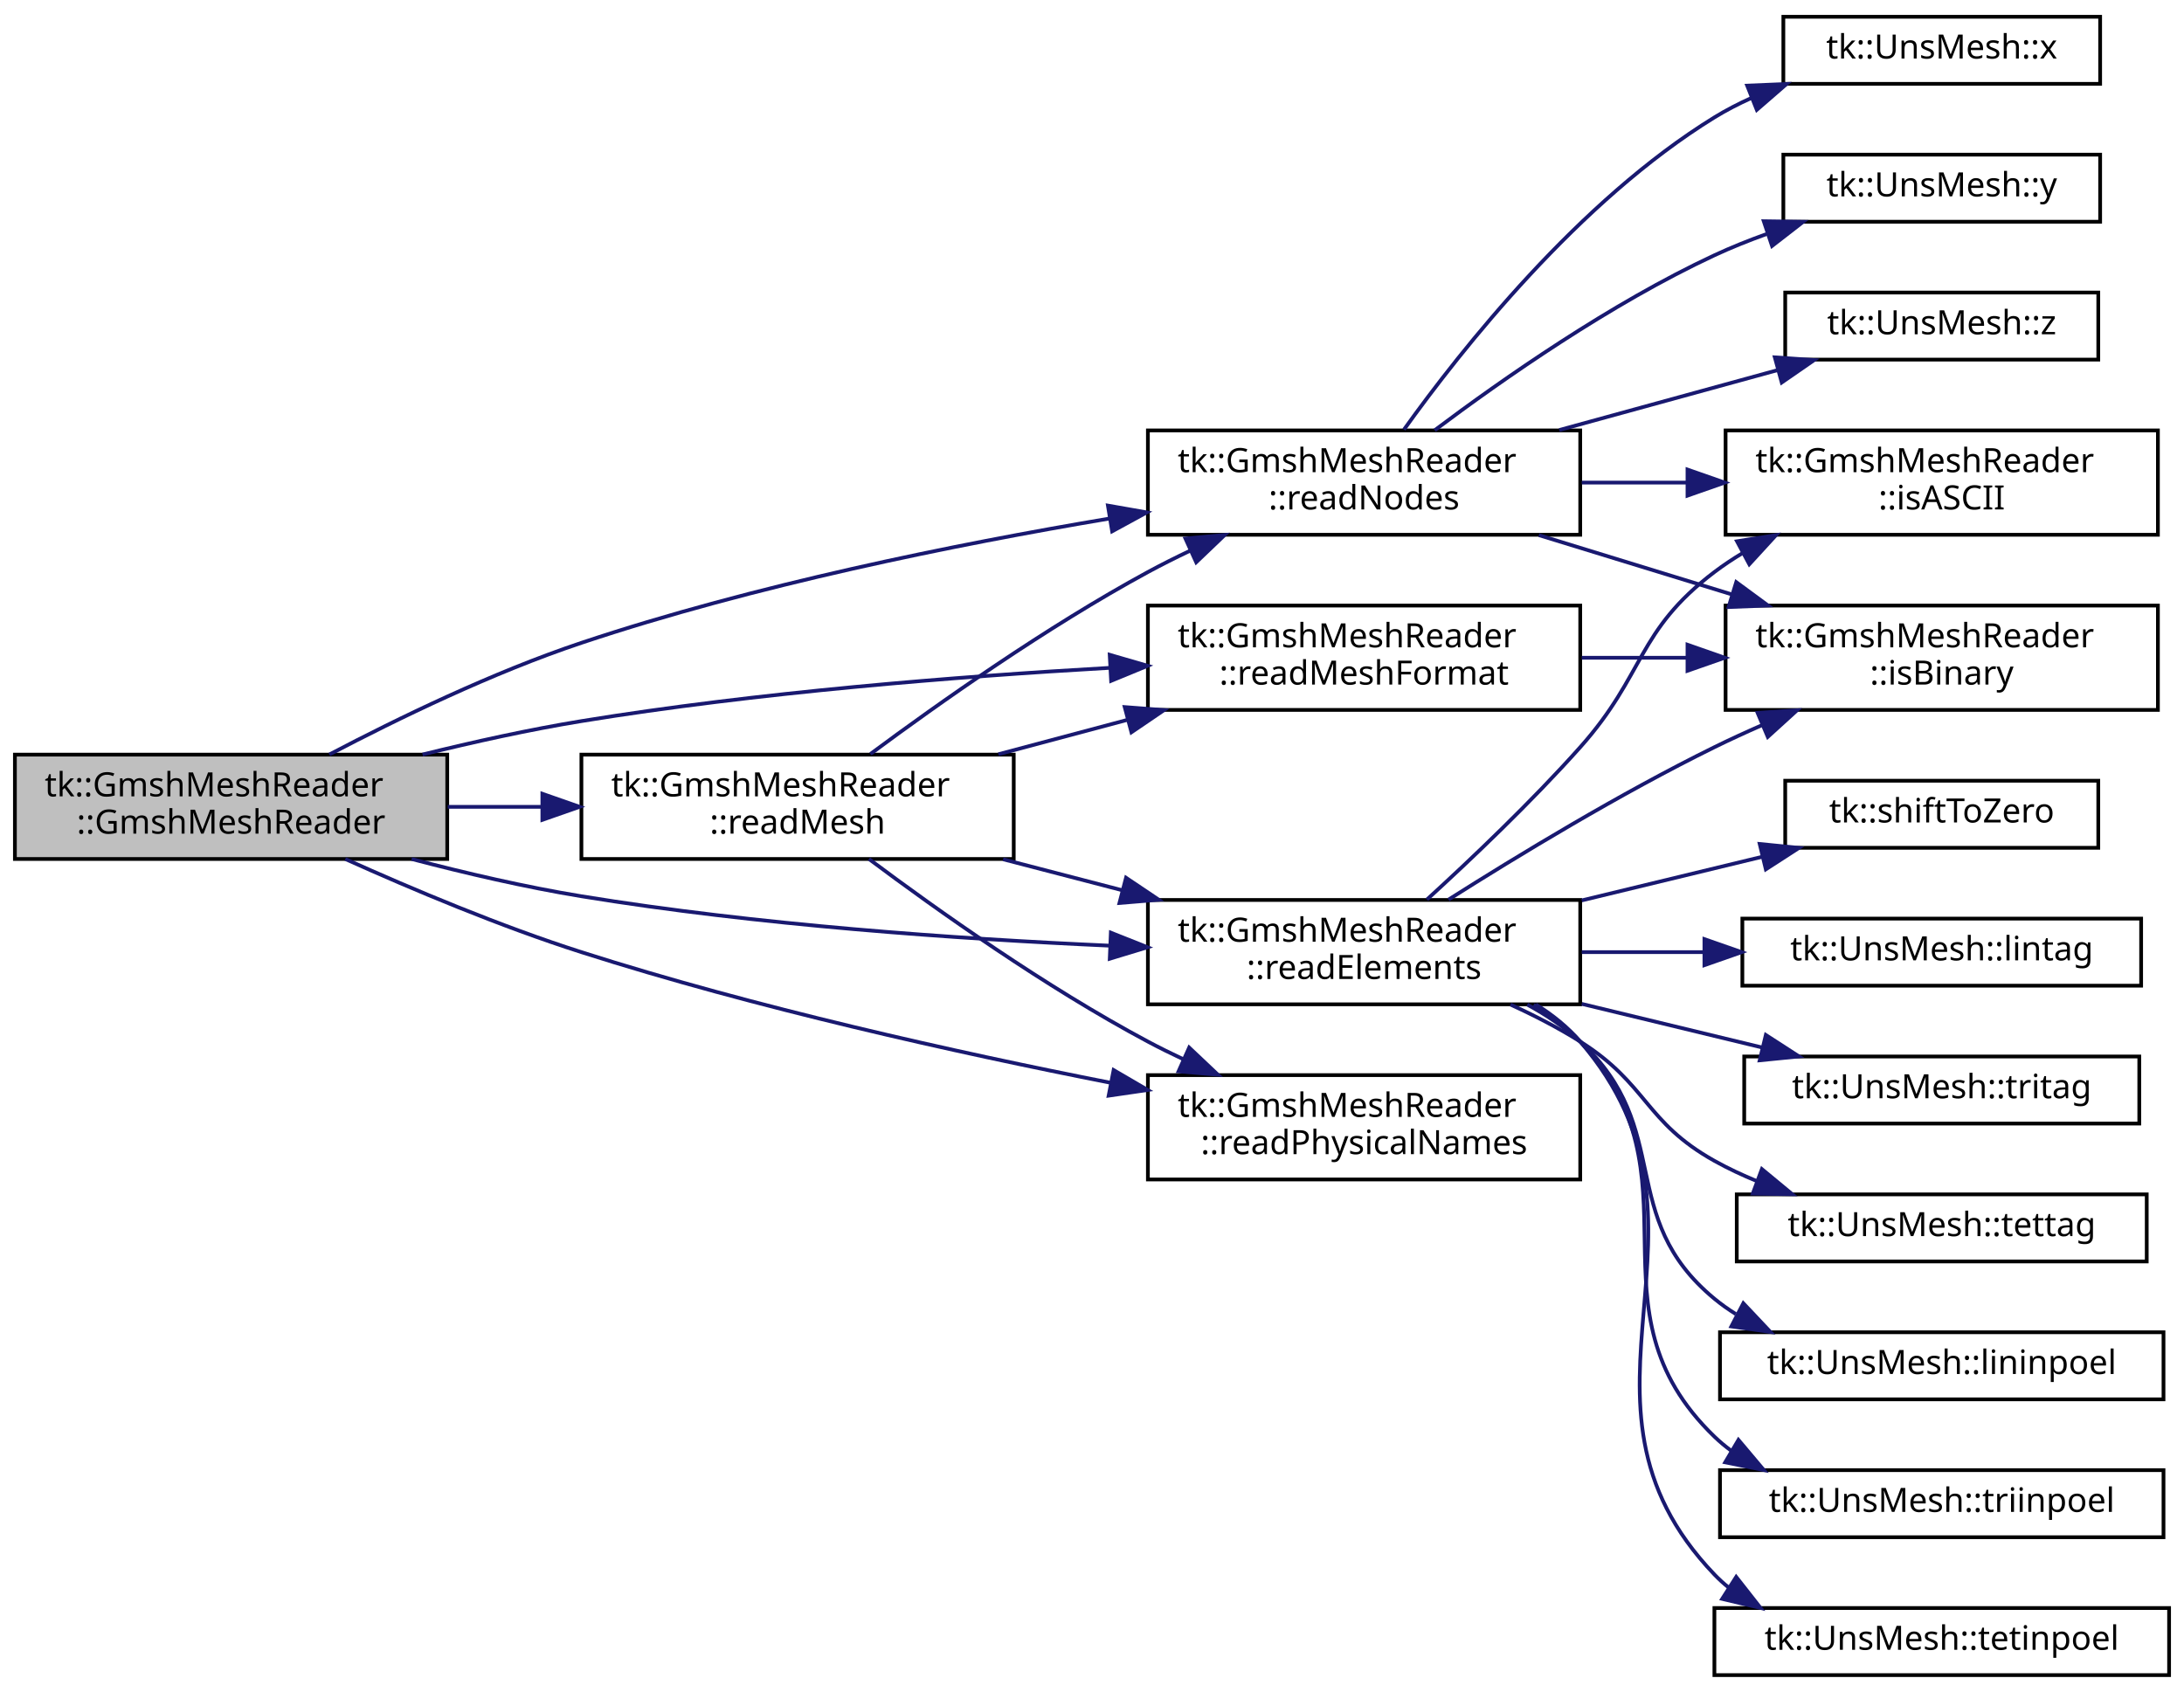
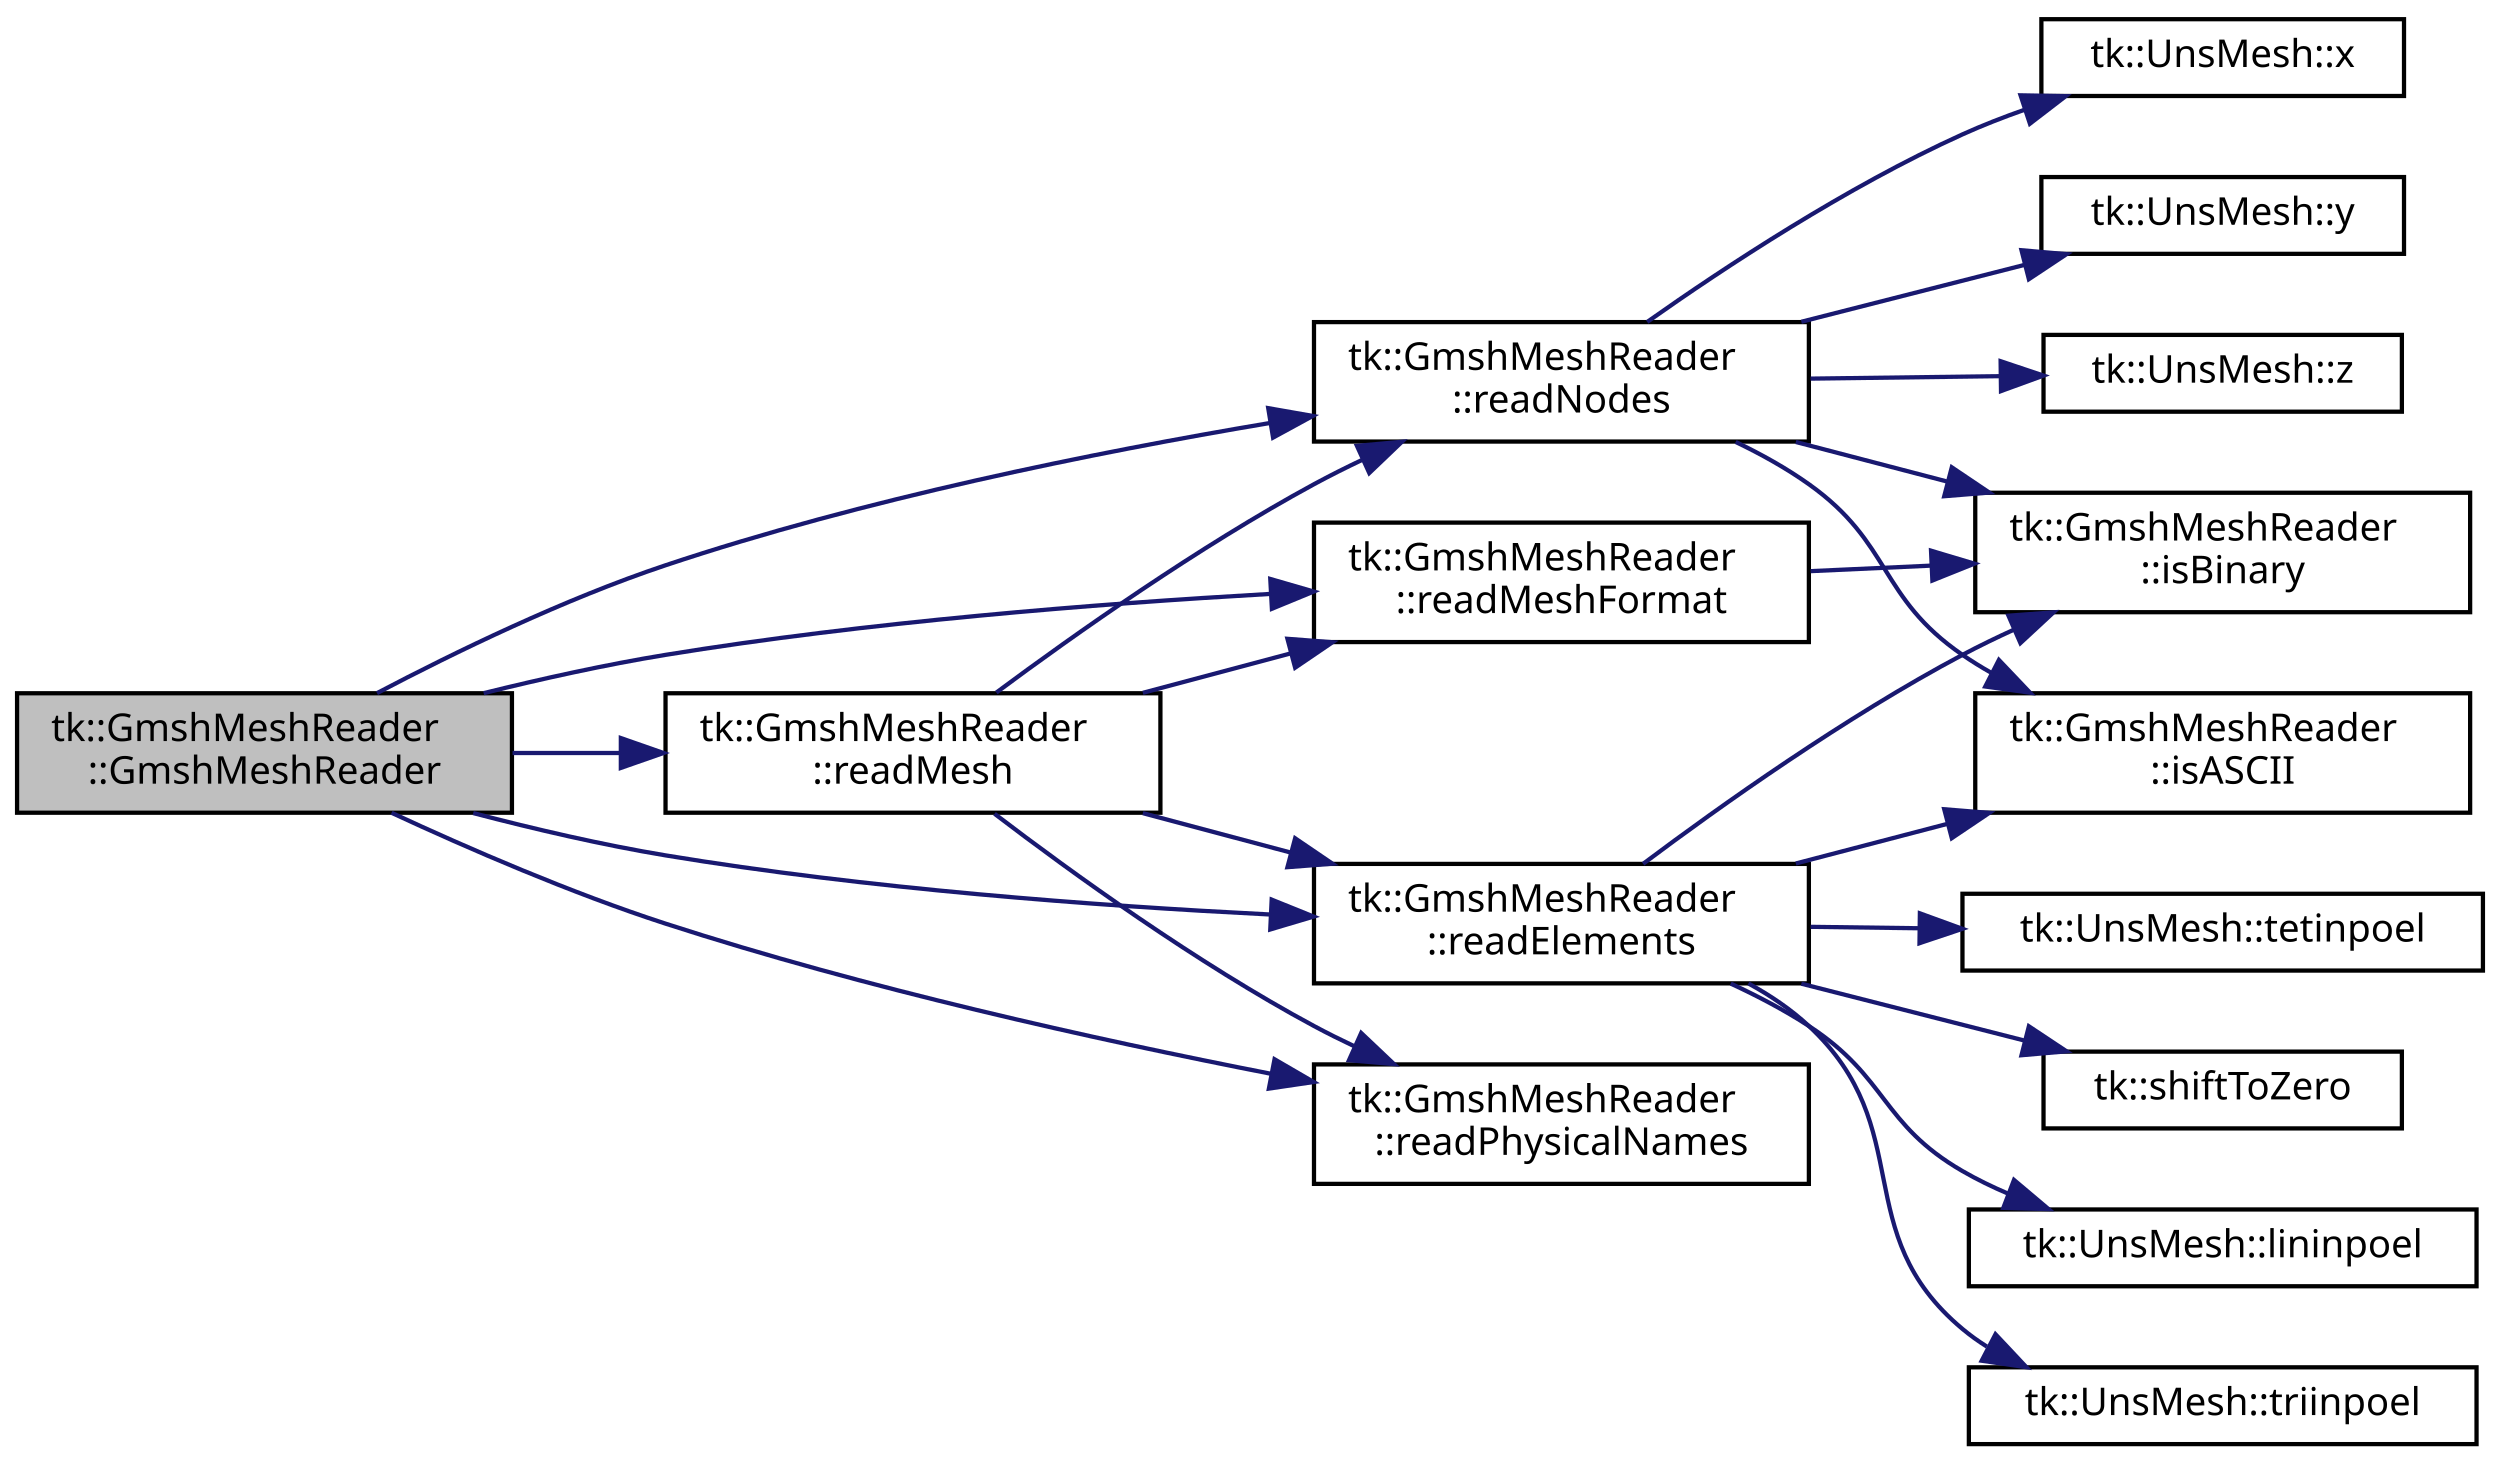
- <svg xmlns="http://www.w3.org/2000/svg" xmlns:xlink="http://www.w3.org/1999/xlink" width="586pt" height="454pt" viewBox="0.00 0.00 586.00 454.00">
-   <g id="graph0" class="graph" transform="scale(1 1) rotate(0) translate(4 450)">
+ <svg xmlns="http://www.w3.org/2000/svg" xmlns:xlink="http://www.w3.org/1999/xlink" width="586pt" height="343pt" viewBox="0.00 0.00 586.00 343.00">
+   <g id="graph0" class="graph" transform="scale(1 1) rotate(0) translate(4 339)">
    <g id="node1" class="node">
-       <polygon fill="#bfbfbf" stroke="black" points="0,-219.5 0,-247.5 116,-247.5 116,-219.5 0,-219.5" />
-       <text text-anchor="start" x="8" y="-236.3" font-family="sans-serif" font-size="9.00">tk::GmshMeshReader</text>
-       <text text-anchor="middle" x="58" y="-226.3" font-family="sans-serif" font-size="9.00">::GmshMeshReader</text>
+       <polygon fill="#bfbfbf" stroke="black" points="0,-148.5 0,-176.5 116,-176.5 116,-148.5 0,-148.5" />
+       <text text-anchor="start" x="8" y="-165.3" font-family="sans-serif" font-size="9.00">tk::GmshMeshReader</text>
+       <text text-anchor="middle" x="58" y="-155.3" font-family="sans-serif" font-size="9.00">::GmshMeshReader</text>
    </g>
    <g id="node2" class="node">
      <g id="a_node2">
        <a xlink:href="classtk_1_1_gmsh_mesh_reader.html#a24fd1ee0283a5710734d38e83f228fb6" target="_top" xlink:title="Read &quot;$Elements--$EndElements&quot; section. ">
-           <polygon fill="none" stroke="black" points="304,-180.5 304,-208.5 420,-208.5 420,-180.5 304,-180.5" />
-           <text text-anchor="start" x="312" y="-197.3" font-family="sans-serif" font-size="9.00">tk::GmshMeshReader</text>
-           <text text-anchor="middle" x="362" y="-187.3" font-family="sans-serif" font-size="9.00">::readElements</text>
+           <polygon fill="none" stroke="black" points="304,-108.5 304,-136.5 420,-136.5 420,-108.5 304,-108.5" />
+           <text text-anchor="start" x="312" y="-125.3" font-family="sans-serif" font-size="9.00">tk::GmshMeshReader</text>
+           <text text-anchor="middle" x="362" y="-115.3" font-family="sans-serif" font-size="9.00">::readElements</text>
        </a>
      </g>
    </g>
    <g id="edge1" class="edge">
-       <path fill="none" stroke="midnightblue" d="M106.438,-219.494C120.945,-215.689 137.025,-211.949 152,-209.5 198.997,-201.814 252.579,-198.067 293.724,-196.239" />
-       <polygon fill="midnightblue" stroke="midnightblue" points="294.059,-199.728 303.904,-195.815 293.767,-192.734 294.059,-199.728" />
-     </g>
-     <g id="node12" class="node">
-       <g id="a_node12">
+       <path fill="none" stroke="midnightblue" d="M106.924,-148.413C121.306,-144.653 137.195,-140.957 152,-138.5 198.995,-130.7 252.578,-126.693 293.722,-124.64" />
+       <polygon fill="midnightblue" stroke="midnightblue" points="294.08,-128.127 303.903,-124.159 293.749,-121.135 294.08,-128.127" />
+     </g>
+     <g id="node9" class="node">
+       <g id="a_node9">
        <a xlink:href="classtk_1_1_gmsh_mesh_reader.html#ab1918efbc04de6b7f30fbc46e08fbd39" target="_top" xlink:title="Read Gmsh mesh. ">
-           <polygon fill="none" stroke="black" points="152,-219.5 152,-247.5 268,-247.5 268,-219.5 152,-219.5" />
-           <text text-anchor="start" x="160" y="-236.3" font-family="sans-serif" font-size="9.00">tk::GmshMeshReader</text>
-           <text text-anchor="middle" x="210" y="-226.3" font-family="sans-serif" font-size="9.00">::readMesh</text>
-         </a>
-       </g>
-     </g>
-     <g id="edge11" class="edge">
-       <path fill="none" stroke="midnightblue" d="M116.136,-233.5C124.377,-233.5 132.923,-233.5 141.344,-233.5" />
-       <polygon fill="midnightblue" stroke="midnightblue" points="141.526,-237 151.525,-233.5 141.525,-230 141.526,-237" />
-     </g>
-     <g id="node13" class="node">
-       <g id="a_node13">
+           <polygon fill="none" stroke="black" points="152,-148.5 152,-176.5 268,-176.5 268,-148.5 152,-148.5" />
+           <text text-anchor="start" x="160" y="-165.3" font-family="sans-serif" font-size="9.00">tk::GmshMeshReader</text>
+           <text text-anchor="middle" x="210" y="-155.3" font-family="sans-serif" font-size="9.00">::readMesh</text>
+         </a>
+       </g>
+     </g>
+     <g id="edge8" class="edge">
+       <path fill="none" stroke="midnightblue" d="M116.136,-162.5C124.377,-162.5 132.923,-162.5 141.344,-162.5" />
+       <polygon fill="midnightblue" stroke="midnightblue" points="141.526,-166 151.525,-162.5 141.525,-159 141.526,-166" />
+     </g>
+     <g id="node10" class="node">
+       <g id="a_node10">
        <a xlink:href="classtk_1_1_gmsh_mesh_reader.html#a80e8e595b6a2aeb1ffdb18f0bfc0ef48" target="_top" xlink:title="Read mandatory &quot;$MeshFormat--$EndMeshFormat&quot; section. ">
-           <polygon fill="none" stroke="black" points="304,-259.5 304,-287.5 420,-287.5 420,-259.5 304,-259.5" />
-           <text text-anchor="start" x="312" y="-276.3" font-family="sans-serif" font-size="9.00">tk::GmshMeshReader</text>
-           <text text-anchor="middle" x="362" y="-266.3" font-family="sans-serif" font-size="9.00">::readMeshFormat</text>
-         </a>
-       </g>
-     </g>
-     <g id="edge22" class="edge">
-       <path fill="none" stroke="midnightblue" d="M109.374,-247.528C123.107,-250.922 138.047,-254.222 152,-256.5 199.033,-264.177 252.615,-268.448 293.75,-270.789" />
-       <polygon fill="midnightblue" stroke="midnightblue" points="293.752,-274.294 303.928,-271.343 294.133,-267.305 293.752,-274.294" />
-     </g>
-     <g id="node14" class="node">
-       <g id="a_node14">
+           <polygon fill="none" stroke="black" points="304,-188.5 304,-216.5 420,-216.5 420,-188.5 304,-188.5" />
+           <text text-anchor="start" x="312" y="-205.3" font-family="sans-serif" font-size="9.00">tk::GmshMeshReader</text>
+           <text text-anchor="middle" x="362" y="-195.3" font-family="sans-serif" font-size="9.00">::readMeshFormat</text>
+         </a>
+       </g>
+     </g>
+     <g id="edge19" class="edge">
+       <path fill="none" stroke="midnightblue" d="M109.374,-176.528C123.107,-179.922 138.047,-183.222 152,-185.5 199.033,-193.177 252.615,-197.448 293.75,-199.789" />
+       <polygon fill="midnightblue" stroke="midnightblue" points="293.752,-203.294 303.928,-200.343 294.133,-196.305 293.752,-203.294" />
+     </g>
+     <g id="node11" class="node">
+       <g id="a_node11">
        <a xlink:href="classtk_1_1_gmsh_mesh_reader.html#a84003e9e22860c5c5f6234b395ea8ca9" target="_top" xlink:title="Read &quot;$Nodes--$EndNodes&quot; section. ">
-           <polygon fill="none" stroke="black" points="304,-306.5 304,-334.5 420,-334.5 420,-306.5 304,-306.5" />
-           <text text-anchor="start" x="312" y="-323.3" font-family="sans-serif" font-size="9.00">tk::GmshMeshReader</text>
-           <text text-anchor="middle" x="362" y="-313.3" font-family="sans-serif" font-size="9.00">::readNodes</text>
-         </a>
-       </g>
-     </g>
-     <g id="edge23" class="edge">
-       <path fill="none" stroke="midnightblue" d="M84.371,-247.535C102.692,-257.16 128.282,-269.577 152,-277.5 198.255,-292.952 252.206,-303.883 293.706,-310.857" />
-       <polygon fill="midnightblue" stroke="midnightblue" points="293.271,-314.332 303.707,-312.501 294.407,-307.425 293.271,-314.332" />
-     </g>
-     <g id="node18" class="node">
-       <g id="a_node18">
+           <polygon fill="none" stroke="black" points="304,-235.5 304,-263.5 420,-263.5 420,-235.5 304,-235.5" />
+           <text text-anchor="start" x="312" y="-252.3" font-family="sans-serif" font-size="9.00">tk::GmshMeshReader</text>
+           <text text-anchor="middle" x="362" y="-242.3" font-family="sans-serif" font-size="9.00">::readNodes</text>
+         </a>
+       </g>
+     </g>
+     <g id="edge20" class="edge">
+       <path fill="none" stroke="midnightblue" d="M84.371,-176.535C102.692,-186.16 128.282,-198.577 152,-206.5 198.255,-221.952 252.206,-232.883 293.706,-239.857" />
+       <polygon fill="midnightblue" stroke="midnightblue" points="293.271,-243.332 303.707,-241.501 294.407,-236.425 293.271,-243.332" />
+     </g>
+     <g id="node15" class="node">
+       <g id="a_node15">
        <a xlink:href="classtk_1_1_gmsh_mesh_reader.html#aa5088d692d37a2e4a40da31bdaa39b5c" target="_top" xlink:title="Read &quot;$PhysicalNames--$EndPhysicalNames&quot; section. ">
-           <polygon fill="none" stroke="black" points="304,-133.5 304,-161.5 420,-161.5 420,-133.5 304,-133.5" />
-           <text text-anchor="start" x="312" y="-150.3" font-family="sans-serif" font-size="9.00">tk::GmshMeshReader</text>
-           <text text-anchor="middle" x="362" y="-140.3" font-family="sans-serif" font-size="9.00">::readPhysicalNames</text>
-         </a>
-       </g>
-     </g>
-     <g id="edge24" class="edge">
-       <path fill="none" stroke="midnightblue" d="M88.653,-219.489C106.675,-211.374 130.318,-201.425 152,-194.5 198.639,-179.604 252.579,-167.6 293.978,-159.452" />
-       <polygon fill="midnightblue" stroke="midnightblue" points="294.802,-162.857 303.952,-157.516 293.468,-155.986 294.802,-162.857" />
+           <polygon fill="none" stroke="black" points="304,-61.5 304,-89.5 420,-89.5 420,-61.5 304,-61.5" />
+           <text text-anchor="start" x="312" y="-78.3" font-family="sans-serif" font-size="9.00">tk::GmshMeshReader</text>
+           <text text-anchor="middle" x="362" y="-68.3" font-family="sans-serif" font-size="9.00">::readPhysicalNames</text>
+         </a>
+       </g>
+     </g>
+     <g id="edge21" class="edge">
+       <path fill="none" stroke="midnightblue" d="M87.788,-148.476C105.896,-140.07 129.932,-129.659 152,-122.5 198.571,-107.392 252.513,-95.394 293.93,-87.302" />
+       <polygon fill="midnightblue" stroke="midnightblue" points="294.75,-90.708 303.908,-85.38 293.427,-83.834 294.75,-90.708" />
    </g>
    <g id="node3" class="node">
      <g id="a_node3">
        <a xlink:href="classtk_1_1_gmsh_mesh_reader.html#ad4111214fd110ef372dcb66be689fba1" target="_top" xlink:title="Mesh ASCII type query. ">
-           <polygon fill="none" stroke="black" points="459,-306.5 459,-334.5 575,-334.5 575,-306.5 459,-306.5" />
-           <text text-anchor="start" x="467" y="-323.3" font-family="sans-serif" font-size="9.00">tk::GmshMeshReader</text>
-           <text text-anchor="middle" x="517" y="-313.3" font-family="sans-serif" font-size="9.00">::isASCII</text>
+           <polygon fill="none" stroke="black" points="459,-148.5 459,-176.5 575,-176.5 575,-148.5 459,-148.5" />
+           <text text-anchor="start" x="467" y="-165.3" font-family="sans-serif" font-size="9.00">tk::GmshMeshReader</text>
+           <text text-anchor="middle" x="517" y="-155.3" font-family="sans-serif" font-size="9.00">::isASCII</text>
        </a>
      </g>
    </g>
    <g id="edge2" class="edge">
-       <path fill="none" stroke="midnightblue" d="M378.861,-208.611C390.658,-219.384 406.909,-234.826 420,-249.5 437.516,-269.135 435.035,-280.601 456,-296.5 458.425,-298.339 461.009,-300.057 463.693,-301.661" />
-       <polygon fill="midnightblue" stroke="midnightblue" points="462.056,-304.755 472.523,-306.394 465.363,-298.585 462.056,-304.755" />
+       <path fill="none" stroke="midnightblue" d="M416.942,-136.603C428.436,-139.607 440.675,-142.807 452.489,-145.896" />
+       <polygon fill="midnightblue" stroke="midnightblue" points="451.727,-149.314 462.287,-148.457 453.498,-142.542 451.727,-149.314" />
    </g>
    <g id="node4" class="node">
      <g id="a_node4">
        <a xlink:href="classtk_1_1_gmsh_mesh_reader.html#a904960bf0c46bcc6b8eba534e362b415" target="_top" xlink:title="Mesh binary type query. ">
-           <polygon fill="none" stroke="black" points="459,-259.5 459,-287.5 575,-287.5 575,-259.5 459,-259.5" />
-           <text text-anchor="start" x="467" y="-276.3" font-family="sans-serif" font-size="9.00">tk::GmshMeshReader</text>
-           <text text-anchor="middle" x="517" y="-266.3" font-family="sans-serif" font-size="9.00">::isBinary</text>
+           <polygon fill="none" stroke="black" points="459,-195.5 459,-223.5 575,-223.5 575,-195.5 459,-195.5" />
+           <text text-anchor="start" x="467" y="-212.3" font-family="sans-serif" font-size="9.00">tk::GmshMeshReader</text>
+           <text text-anchor="middle" x="517" y="-202.3" font-family="sans-serif" font-size="9.00">::isBinary</text>
        </a>
      </g>
    </g>
    <g id="edge3" class="edge">
-       <path fill="none" stroke="midnightblue" d="M384.645,-208.59C403.164,-220.329 430.754,-237.077 456,-249.5 460.074,-251.505 464.359,-253.475 468.687,-255.372" />
-       <polygon fill="midnightblue" stroke="midnightblue" points="467.591,-258.71 478.164,-259.393 470.325,-252.266 467.591,-258.71" />
+       <path fill="none" stroke="midnightblue" d="M381.141,-136.519C399.369,-150.181 428.611,-170.963 456,-185.5 459.896,-187.568 464.01,-189.566 468.184,-191.468" />
+       <polygon fill="midnightblue" stroke="midnightblue" points="466.788,-194.678 477.354,-195.467 469.586,-188.262 466.788,-194.678" />
    </g>
    <g id="node5" class="node">
      <g id="a_node5">
-         <a xlink:href="classtk_1_1_uns_mesh.html#a12694bccd6d41a3d9b65eaa16a9e735a" target="_top" xlink:title="tk::UnsMesh::lintag">
-           <polygon fill="none" stroke="black" points="463.5,-185.5 463.5,-203.5 570.5,-203.5 570.5,-185.5 463.5,-185.5" />
-           <text text-anchor="middle" x="517" y="-192.3" font-family="sans-serif" font-size="9.00">tk::UnsMesh::lintag</text>
+         <a xlink:href="classtk_1_1_uns_mesh.html#aa55077559200f391078dbfb921414c92" target="_top" xlink:title="tk::UnsMesh::lininpoel">
+           <polygon fill="none" stroke="black" points="457.5,-37.5 457.5,-55.5 576.5,-55.5 576.5,-37.5 457.5,-37.5" />
+           <text text-anchor="middle" x="517" y="-44.3" font-family="sans-serif" font-size="9.00">tk::UnsMesh::lininpoel</text>
        </a>
      </g>
    </g>
    <g id="edge4" class="edge">
-       <path fill="none" stroke="midnightblue" d="M420.407,-194.5C431.074,-194.5 442.269,-194.5 453.091,-194.5" />
-       <polygon fill="midnightblue" stroke="midnightblue" points="453.321,-198 463.321,-194.5 453.321,-191 453.321,-198" />
+       <path fill="none" stroke="midnightblue" d="M401.68,-108.444C408.003,-105.523 414.333,-102.194 420,-98.5 438.437,-86.482 436.947,-75.514 456,-64.5 459.398,-62.535 463.031,-60.767 466.765,-59.179" />
+       <polygon fill="midnightblue" stroke="midnightblue" points="468.079,-62.423 476.177,-55.591 465.586,-55.882 468.079,-62.423" />
    </g>
    <g id="node6" class="node">
      <g id="a_node6">
-         <a xlink:href="classtk_1_1_uns_mesh.html#a6d594ba8d898e63513e14c425ff90dd7" target="_top" xlink:title="tk::UnsMesh::tritag">
-           <polygon fill="none" stroke="black" points="464,-148.5 464,-166.5 570,-166.5 570,-148.5 464,-148.5" />
-           <text text-anchor="middle" x="517" y="-155.3" font-family="sans-serif" font-size="9.00">tk::UnsMesh::tritag</text>
+         <a xlink:href="classtk_1_1_uns_mesh.html#a939ed051a032233365bf9f61121a2e6c" target="_top" xlink:title="tk::UnsMesh::triinpoel">
+           <polygon fill="none" stroke="black" points="457.5,-0.5 457.5,-18.5 576.5,-18.5 576.5,-0.5 457.5,-0.5" />
+           <text text-anchor="middle" x="517" y="-7.3" font-family="sans-serif" font-size="9.00">tk::UnsMesh::triinpoel</text>
        </a>
      </g>
    </g>
    <g id="edge5" class="edge">
-       <path fill="none" stroke="midnightblue" d="M420.407,-180.617C436.405,-176.748 453.593,-172.592 468.922,-168.885" />
-       <polygon fill="midnightblue" stroke="midnightblue" points="469.799,-172.274 478.696,-166.521 468.153,-165.47 469.799,-172.274" />
+       <path fill="none" stroke="midnightblue" d="M405.828,-108.478C410.953,-105.681 415.836,-102.379 420,-98.5 445.887,-74.383 428.86,-50.197 456,-27.5 457.796,-25.998 459.715,-24.621 461.722,-23.359" />
+       <polygon fill="midnightblue" stroke="midnightblue" points="463.74,-26.254 470.991,-18.529 460.505,-20.047 463.74,-26.254" />
    </g>
    <g id="node7" class="node">
      <g id="a_node7">
-         <a xlink:href="classtk_1_1_uns_mesh.html#a595bc94cca58ec2fbd7fcdabf8299e90" target="_top" xlink:title="tk::UnsMesh::tettag">
-           <polygon fill="none" stroke="black" points="462,-111.5 462,-129.5 572,-129.5 572,-111.5 462,-111.5" />
-           <text text-anchor="middle" x="517" y="-118.3" font-family="sans-serif" font-size="9.00">tk::UnsMesh::tettag</text>
+         <a xlink:href="classtk_1_1_uns_mesh.html#add64317e28f878c1c7c7ac18aebf1d20" target="_top" xlink:title="tk::UnsMesh::tetinpoel">
+           <polygon fill="none" stroke="black" points="456,-111.5 456,-129.5 578,-129.5 578,-111.5 456,-111.5" />
+           <text text-anchor="middle" x="517" y="-118.3" font-family="sans-serif" font-size="9.00">tk::UnsMesh::tetinpoel</text>
        </a>
      </g>
    </g>
    <g id="edge6" class="edge">
-       <path fill="none" stroke="midnightblue" d="M401.285,-180.435C407.718,-177.498 414.187,-174.165 420,-170.5 438.108,-159.082 437.307,-148.933 456,-138.5 459.632,-136.473 463.519,-134.649 467.502,-133.014" />
-       <polygon fill="midnightblue" stroke="midnightblue" points="468.737,-136.289 476.899,-129.534 466.306,-129.725 468.737,-136.289" />
+       <path fill="none" stroke="midnightblue" d="M420.407,-121.75C428.666,-121.642 437.242,-121.53 445.715,-121.419" />
+       <polygon fill="midnightblue" stroke="midnightblue" points="446.019,-124.915 455.972,-121.285 445.927,-117.916 446.019,-124.915" />
    </g>
    <g id="node8" class="node">
      <g id="a_node8">
-         <a xlink:href="classtk_1_1_uns_mesh.html#aa55077559200f391078dbfb921414c92" target="_top" xlink:title="tk::UnsMesh::lininpoel">
-           <polygon fill="none" stroke="black" points="457.5,-74.5 457.5,-92.5 576.5,-92.5 576.5,-74.5 457.5,-74.5" />
-           <text text-anchor="middle" x="517" y="-81.3" font-family="sans-serif" font-size="9.00">tk::UnsMesh::lininpoel</text>
+         <a xlink:href="namespacetk.html#a293dd6fafcc3b8f4b28bef4f3ef050e1" target="_top" xlink:title="Shift node IDs to start with zero in element connectivity. ">
+           <polygon fill="none" stroke="black" points="475,-74.5 475,-92.5 559,-92.5 559,-74.5 475,-74.5" />
+           <text text-anchor="middle" x="517" y="-81.3" font-family="sans-serif" font-size="9.00">tk::shiftToZero</text>
        </a>
      </g>
    </g>
    <g id="edge7" class="edge">
-       <path fill="none" stroke="midnightblue" d="M405.785,-180.432C410.918,-177.642 415.814,-174.355 420,-170.5 445.445,-147.069 429.338,-123.536 456,-101.5 457.805,-100.008 459.731,-98.64 461.744,-97.385" />
-       <polygon fill="midnightblue" stroke="midnightblue" points="463.759,-100.283 471.031,-92.578 460.542,-94.067 463.759,-100.283" />
-     </g>
-     <g id="node9" class="node">
-       <g id="a_node9">
-         <a xlink:href="classtk_1_1_uns_mesh.html#a939ed051a032233365bf9f61121a2e6c" target="_top" xlink:title="tk::UnsMesh::triinpoel">
-           <polygon fill="none" stroke="black" points="457.5,-37.5 457.5,-55.5 576.5,-55.5 576.5,-37.5 457.5,-37.5" />
-           <text text-anchor="middle" x="517" y="-44.3" font-family="sans-serif" font-size="9.00">tk::UnsMesh::triinpoel</text>
-         </a>
-       </g>
-     </g>
-     <g id="edge8" class="edge">
-       <path fill="none" stroke="midnightblue" d="M407.501,-180.353C412.113,-177.606 416.414,-174.35 420,-170.5 453.908,-134.09 420.192,-99.043 456,-64.5 457.438,-63.113 458.979,-61.832 460.6,-60.649" />
-       <polygon fill="midnightblue" stroke="midnightblue" points="462.451,-63.621 469.276,-55.517 458.887,-57.596 462.451,-63.621" />
-     </g>
-     <g id="node10" class="node">
-       <g id="a_node10">
-         <a xlink:href="classtk_1_1_uns_mesh.html#add64317e28f878c1c7c7ac18aebf1d20" target="_top" xlink:title="tk::UnsMesh::tetinpoel">
-           <polygon fill="none" stroke="black" points="456,-0.5 456,-18.5 578,-18.5 578,-0.5 456,-0.5" />
-           <text text-anchor="middle" x="517" y="-7.3" font-family="sans-serif" font-size="9.00">tk::UnsMesh::tetinpoel</text>
-         </a>
-       </g>
+       <path fill="none" stroke="midnightblue" d="M418.237,-108.42C435.39,-104.048 454.094,-99.28 470.506,-95.097" />
+       <polygon fill="midnightblue" stroke="midnightblue" points="471.568,-98.438 480.394,-92.576 469.839,-91.655 471.568,-98.438" />
+     </g>
+     <g id="edge17" class="edge">
+       <path fill="none" stroke="midnightblue" d="M263.884,-148.397C275.04,-145.423 286.913,-142.257 298.387,-139.197" />
+       <polygon fill="midnightblue" stroke="midnightblue" points="299.58,-142.501 308.341,-136.543 297.776,-135.737 299.58,-142.501" />
    </g>
    <g id="edge9" class="edge">
-       <path fill="none" stroke="midnightblue" d="M408.091,-180.459C412.54,-177.698 416.643,-174.41 420,-170.5 462.693,-120.774 410.708,-74.87 456,-27.5 457.214,-26.23 458.514,-25.049 459.884,-23.95" />
-       <polygon fill="midnightblue" stroke="midnightblue" points="461.846,-26.85 468.388,-18.515 458.077,-20.951 461.846,-26.85" />
-     </g>
-     <g id="node11" class="node">
-       <g id="a_node11">
-         <a xlink:href="namespacetk.html#a293dd6fafcc3b8f4b28bef4f3ef050e1" target="_top" xlink:title="Shift node IDs to start with zero in element connectivity. ">
-           <polygon fill="none" stroke="black" points="475,-222.5 475,-240.5 559,-240.5 559,-222.5 475,-222.5" />
-           <text text-anchor="middle" x="517" y="-229.3" font-family="sans-serif" font-size="9.00">tk::shiftToZero</text>
-         </a>
-       </g>
+       <path fill="none" stroke="midnightblue" d="M263.884,-176.603C275.04,-179.577 286.913,-182.743 298.387,-185.803" />
+       <polygon fill="midnightblue" stroke="midnightblue" points="297.776,-189.263 308.341,-188.457 299.58,-182.499 297.776,-189.263" />
+     </g>
+     <g id="edge11" class="edge">
+       <path fill="none" stroke="midnightblue" d="M229.544,-176.67C247.837,-190.255 276.915,-210.81 304,-225.5 307.663,-227.487 311.526,-229.423 315.443,-231.278" />
+       <polygon fill="midnightblue" stroke="midnightblue" points="314.063,-234.495 324.615,-235.445 316.959,-228.122 314.063,-234.495" />
+     </g>
+     <g id="edge18" class="edge">
+       <path fill="none" stroke="midnightblue" d="M229.115,-148.252C247.322,-134.368 276.55,-113.252 304,-98.5 307.053,-96.859 310.25,-95.264 313.503,-93.73" />
+       <polygon fill="midnightblue" stroke="midnightblue" points="315.063,-96.867 322.754,-89.58 312.198,-90.48 315.063,-96.867" />
    </g>
    <g id="edge10" class="edge">
-       <path fill="none" stroke="midnightblue" d="M420.407,-208.383C436.405,-212.252 453.593,-216.408 468.922,-220.115" />
-       <polygon fill="midnightblue" stroke="midnightblue" points="468.153,-223.53 478.696,-222.479 469.799,-216.726 468.153,-223.53" />
-     </g>
-     <g id="edge20" class="edge">
-       <path fill="none" stroke="midnightblue" d="M265.153,-219.42C275.562,-216.714 286.552,-213.856 297.231,-211.08" />
-       <polygon fill="midnightblue" stroke="midnightblue" points="298.129,-214.463 306.926,-208.559 296.367,-207.688 298.129,-214.463" />
+       <path fill="none" stroke="midnightblue" d="M420.407,-205.126C429.623,-205.548 439.234,-205.988 448.657,-206.419" />
+       <polygon fill="midnightblue" stroke="midnightblue" points="448.631,-209.921 458.78,-206.882 448.951,-202.929 448.631,-209.921" />
+     </g>
+     <g id="edge13" class="edge">
+       <path fill="none" stroke="midnightblue" d="M402.842,-235.404C408.83,-232.536 414.75,-229.234 420,-225.5 439.49,-211.637 436.287,-199.045 456,-185.5 458.132,-184.035 460.37,-182.647 462.677,-181.333" />
+       <polygon fill="midnightblue" stroke="midnightblue" points="464.541,-184.311 471.843,-176.634 461.347,-178.082 464.541,-184.311" />
    </g>
    <g id="edge12" class="edge">
-       <path fill="none" stroke="midnightblue" d="M263.884,-247.603C275.04,-250.577 286.913,-253.743 298.387,-256.803" />
-       <polygon fill="midnightblue" stroke="midnightblue" points="297.776,-260.263 308.341,-259.457 299.58,-253.499 297.776,-260.263" />
+       <path fill="none" stroke="midnightblue" d="M416.942,-235.397C428.436,-232.393 440.675,-229.193 452.489,-226.104" />
+       <polygon fill="midnightblue" stroke="midnightblue" points="453.498,-229.458 462.287,-223.543 451.727,-222.686 453.498,-229.458" />
+     </g>
+     <g id="node12" class="node">
+       <g id="a_node12">
+         <a xlink:href="classtk_1_1_uns_mesh.html#a97d2679cf5043c1cae816935b9104f5b" target="_top" xlink:title="tk::UnsMesh::x">
+           <polygon fill="none" stroke="black" points="474.5,-316.5 474.5,-334.5 559.5,-334.5 559.5,-316.5 474.5,-316.5" />
+           <text text-anchor="middle" x="517" y="-323.3" font-family="sans-serif" font-size="9.00">tk::UnsMesh::x</text>
+         </a>
+       </g>
    </g>
    <g id="edge14" class="edge">
-       <path fill="none" stroke="midnightblue" d="M229.544,-247.67C247.837,-261.255 276.915,-281.81 304,-296.5 307.663,-298.487 311.526,-300.423 315.443,-302.278" />
-       <polygon fill="midnightblue" stroke="midnightblue" points="314.063,-305.495 324.615,-306.445 316.959,-299.122 314.063,-305.495" />
-     </g>
-     <g id="edge21" class="edge">
-       <path fill="none" stroke="midnightblue" d="M229.151,-219.499C247.386,-205.85 276.633,-185.078 304,-170.5 307.059,-168.87 310.26,-167.284 313.517,-165.756" />
-       <polygon fill="midnightblue" stroke="midnightblue" points="315.074,-168.894 322.774,-161.617 312.217,-162.503 315.074,-168.894" />
-     </g>
-     <g id="edge13" class="edge">
-       <path fill="none" stroke="midnightblue" d="M420.407,-273.5C429.623,-273.5 439.234,-273.5 448.657,-273.5" />
-       <polygon fill="midnightblue" stroke="midnightblue" points="448.78,-277 458.78,-273.5 448.78,-270 448.78,-277" />
+       <path fill="none" stroke="midnightblue" d="M382.103,-263.539C400.333,-276.41 428.951,-295.273 456,-307.5 460.65,-309.602 465.611,-311.538 470.613,-313.298" />
+       <polygon fill="midnightblue" stroke="midnightblue" points="469.618,-316.656 480.211,-316.465 471.811,-310.008 469.618,-316.656" />
+     </g>
+     <g id="node13" class="node">
+       <g id="a_node13">
+         <a xlink:href="classtk_1_1_uns_mesh.html#ae8ebdeca040542425d1b3c49b809f76c" target="_top" xlink:title="tk::UnsMesh::y">
+           <polygon fill="none" stroke="black" points="474.5,-279.5 474.5,-297.5 559.5,-297.5 559.5,-279.5 474.5,-279.5" />
+           <text text-anchor="middle" x="517" y="-286.3" font-family="sans-serif" font-size="9.00">tk::UnsMesh::y</text>
+         </a>
+       </g>
+     </g>
+     <g id="edge15" class="edge">
+       <path fill="none" stroke="midnightblue" d="M418.237,-263.58C435.39,-267.952 454.094,-272.72 470.506,-276.903" />
+       <polygon fill="midnightblue" stroke="midnightblue" points="469.839,-280.345 480.394,-279.424 471.568,-273.562 469.839,-280.345" />
+     </g>
+     <g id="node14" class="node">
+       <g id="a_node14">
+         <a xlink:href="classtk_1_1_uns_mesh.html#a637adb84b2d2e09d12a2b4843dd0b5df" target="_top" xlink:title="tk::UnsMesh::z">
+           <polygon fill="none" stroke="black" points="475,-242.5 475,-260.5 559,-260.5 559,-242.5 475,-242.5" />
+           <text text-anchor="middle" x="517" y="-249.3" font-family="sans-serif" font-size="9.00">tk::UnsMesh::z</text>
+         </a>
+       </g>
    </g>
    <g id="edge16" class="edge">
-       <path fill="none" stroke="midnightblue" d="M420.407,-320.5C429.623,-320.5 439.234,-320.5 448.657,-320.5" />
-       <polygon fill="midnightblue" stroke="midnightblue" points="448.78,-324 458.78,-320.5 448.78,-317 448.78,-324" />
-     </g>
-     <g id="edge15" class="edge">
-       <path fill="none" stroke="midnightblue" d="M408.905,-306.398C425.166,-301.403 443.636,-295.73 460.603,-290.517" />
-       <polygon fill="midnightblue" stroke="midnightblue" points="461.86,-293.793 470.391,-287.511 459.804,-287.101 461.86,-293.793" />
-     </g>
-     <g id="node15" class="node">
-       <g id="a_node15">
-         <a xlink:href="classtk_1_1_uns_mesh.html#a97d2679cf5043c1cae816935b9104f5b" target="_top" xlink:title="tk::UnsMesh::x">
-           <polygon fill="none" stroke="black" points="474.5,-427.5 474.5,-445.5 559.5,-445.5 559.5,-427.5 474.5,-427.5" />
-           <text text-anchor="middle" x="517" y="-434.3" font-family="sans-serif" font-size="9.00">tk::UnsMesh::x</text>
-         </a>
-       </g>
-     </g>
-     <g id="edge17" class="edge">
-       <path fill="none" stroke="midnightblue" d="M372.706,-334.725C387.974,-356.036 419.64,-396.132 456,-418.5 459.149,-420.437 462.521,-422.178 465.999,-423.739" />
-       <polygon fill="midnightblue" stroke="midnightblue" points="464.793,-427.026 475.379,-427.467 467.378,-420.521 464.793,-427.026" />
-     </g>
-     <g id="node16" class="node">
-       <g id="a_node16">
-         <a xlink:href="classtk_1_1_uns_mesh.html#ae8ebdeca040542425d1b3c49b809f76c" target="_top" xlink:title="tk::UnsMesh::y">
-           <polygon fill="none" stroke="black" points="474.5,-390.5 474.5,-408.5 559.5,-408.5 559.5,-390.5 474.5,-390.5" />
-           <text text-anchor="middle" x="517" y="-397.3" font-family="sans-serif" font-size="9.00">tk::UnsMesh::y</text>
-         </a>
-       </g>
-     </g>
-     <g id="edge18" class="edge">
-       <path fill="none" stroke="midnightblue" d="M380.951,-334.552C399.035,-348.143 428.171,-368.535 456,-381.5 460.448,-383.572 465.193,-385.474 469.991,-387.199" />
-       <polygon fill="midnightblue" stroke="midnightblue" points="469.242,-390.64 479.836,-390.494 471.464,-384.002 469.242,-390.64" />
-     </g>
-     <g id="node17" class="node">
-       <g id="a_node17">
-         <a xlink:href="classtk_1_1_uns_mesh.html#a637adb84b2d2e09d12a2b4843dd0b5df" target="_top" xlink:title="tk::UnsMesh::z">
-           <polygon fill="none" stroke="black" points="475,-353.5 475,-371.5 559,-371.5 559,-353.5 475,-353.5" />
-           <text text-anchor="middle" x="517" y="-360.3" font-family="sans-serif" font-size="9.00">tk::UnsMesh::z</text>
-         </a>
-       </g>
-     </g>
-     <g id="edge19" class="edge">
-       <path fill="none" stroke="midnightblue" d="M414.372,-334.602C433.417,-339.83 454.799,-345.7 473.019,-350.701" />
-       <polygon fill="midnightblue" stroke="midnightblue" points="472.211,-354.109 482.781,-353.381 474.064,-347.359 472.211,-354.109" />
+       <path fill="none" stroke="midnightblue" d="M420.407,-250.25C435.009,-250.441 450.602,-250.645 464.868,-250.832" />
+       <polygon fill="midnightblue" stroke="midnightblue" points="464.943,-254.333 474.988,-250.964 465.034,-247.333 464.943,-254.333" />
    </g>
  </g>
</svg>
